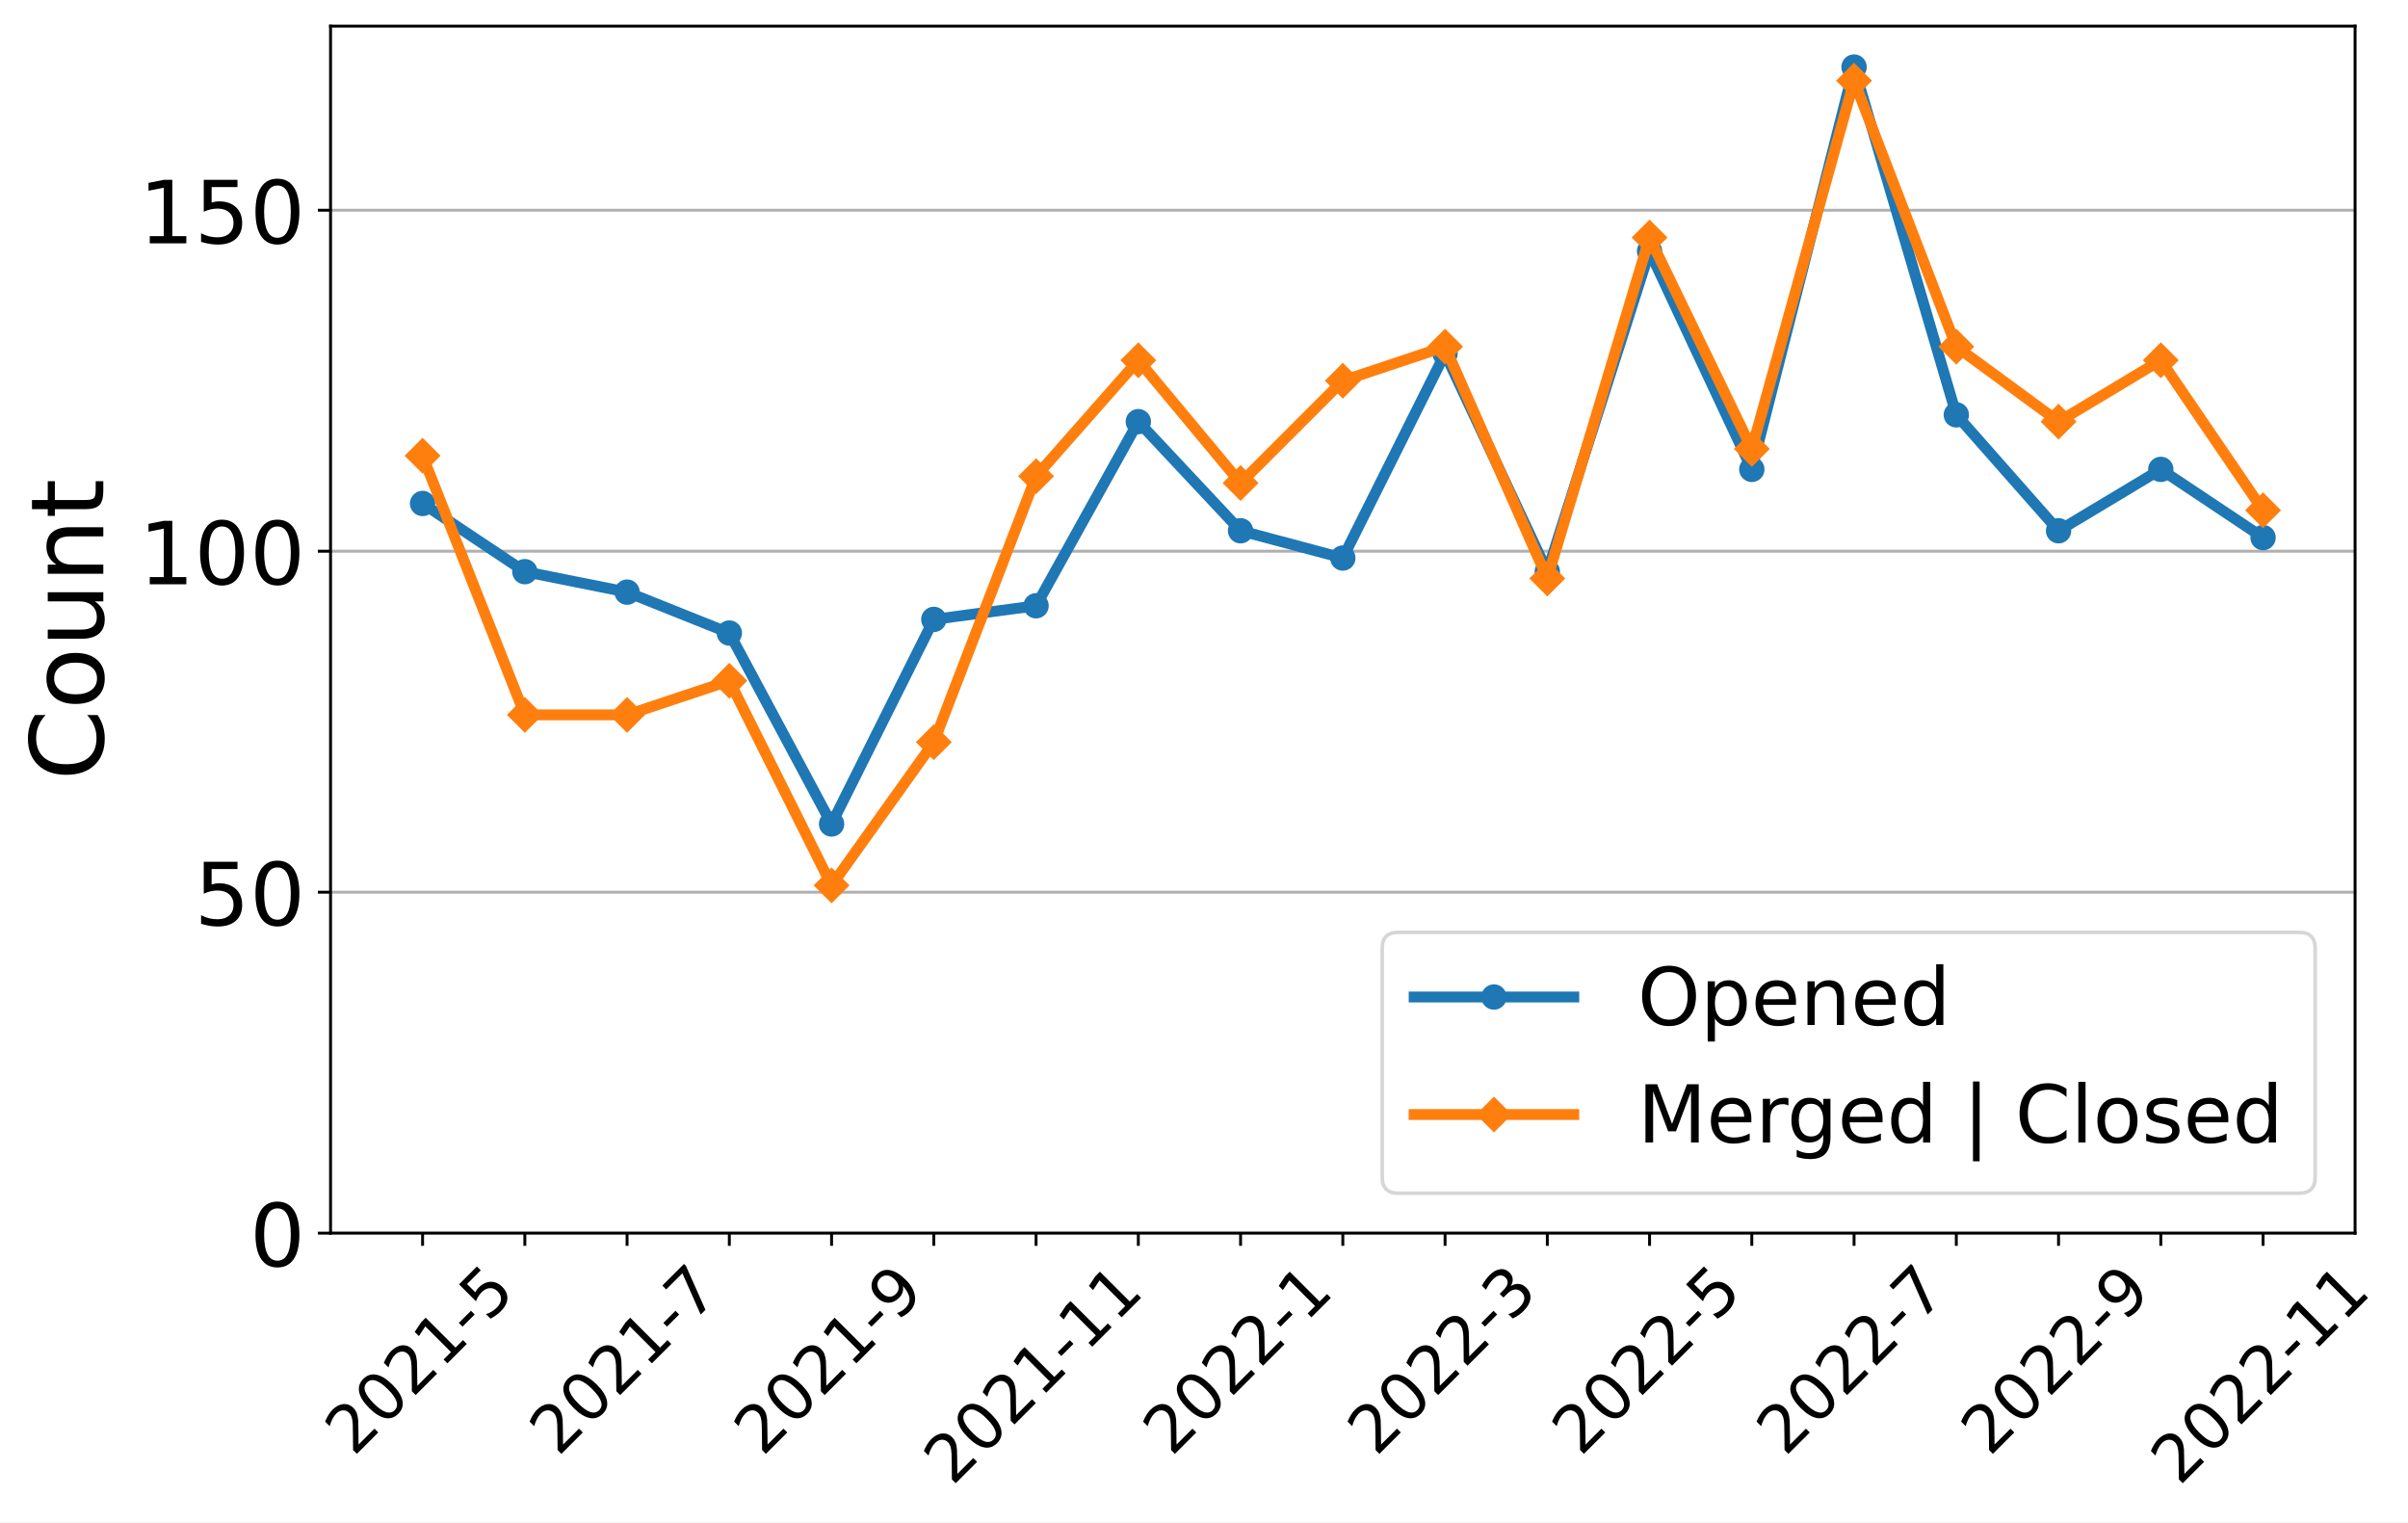
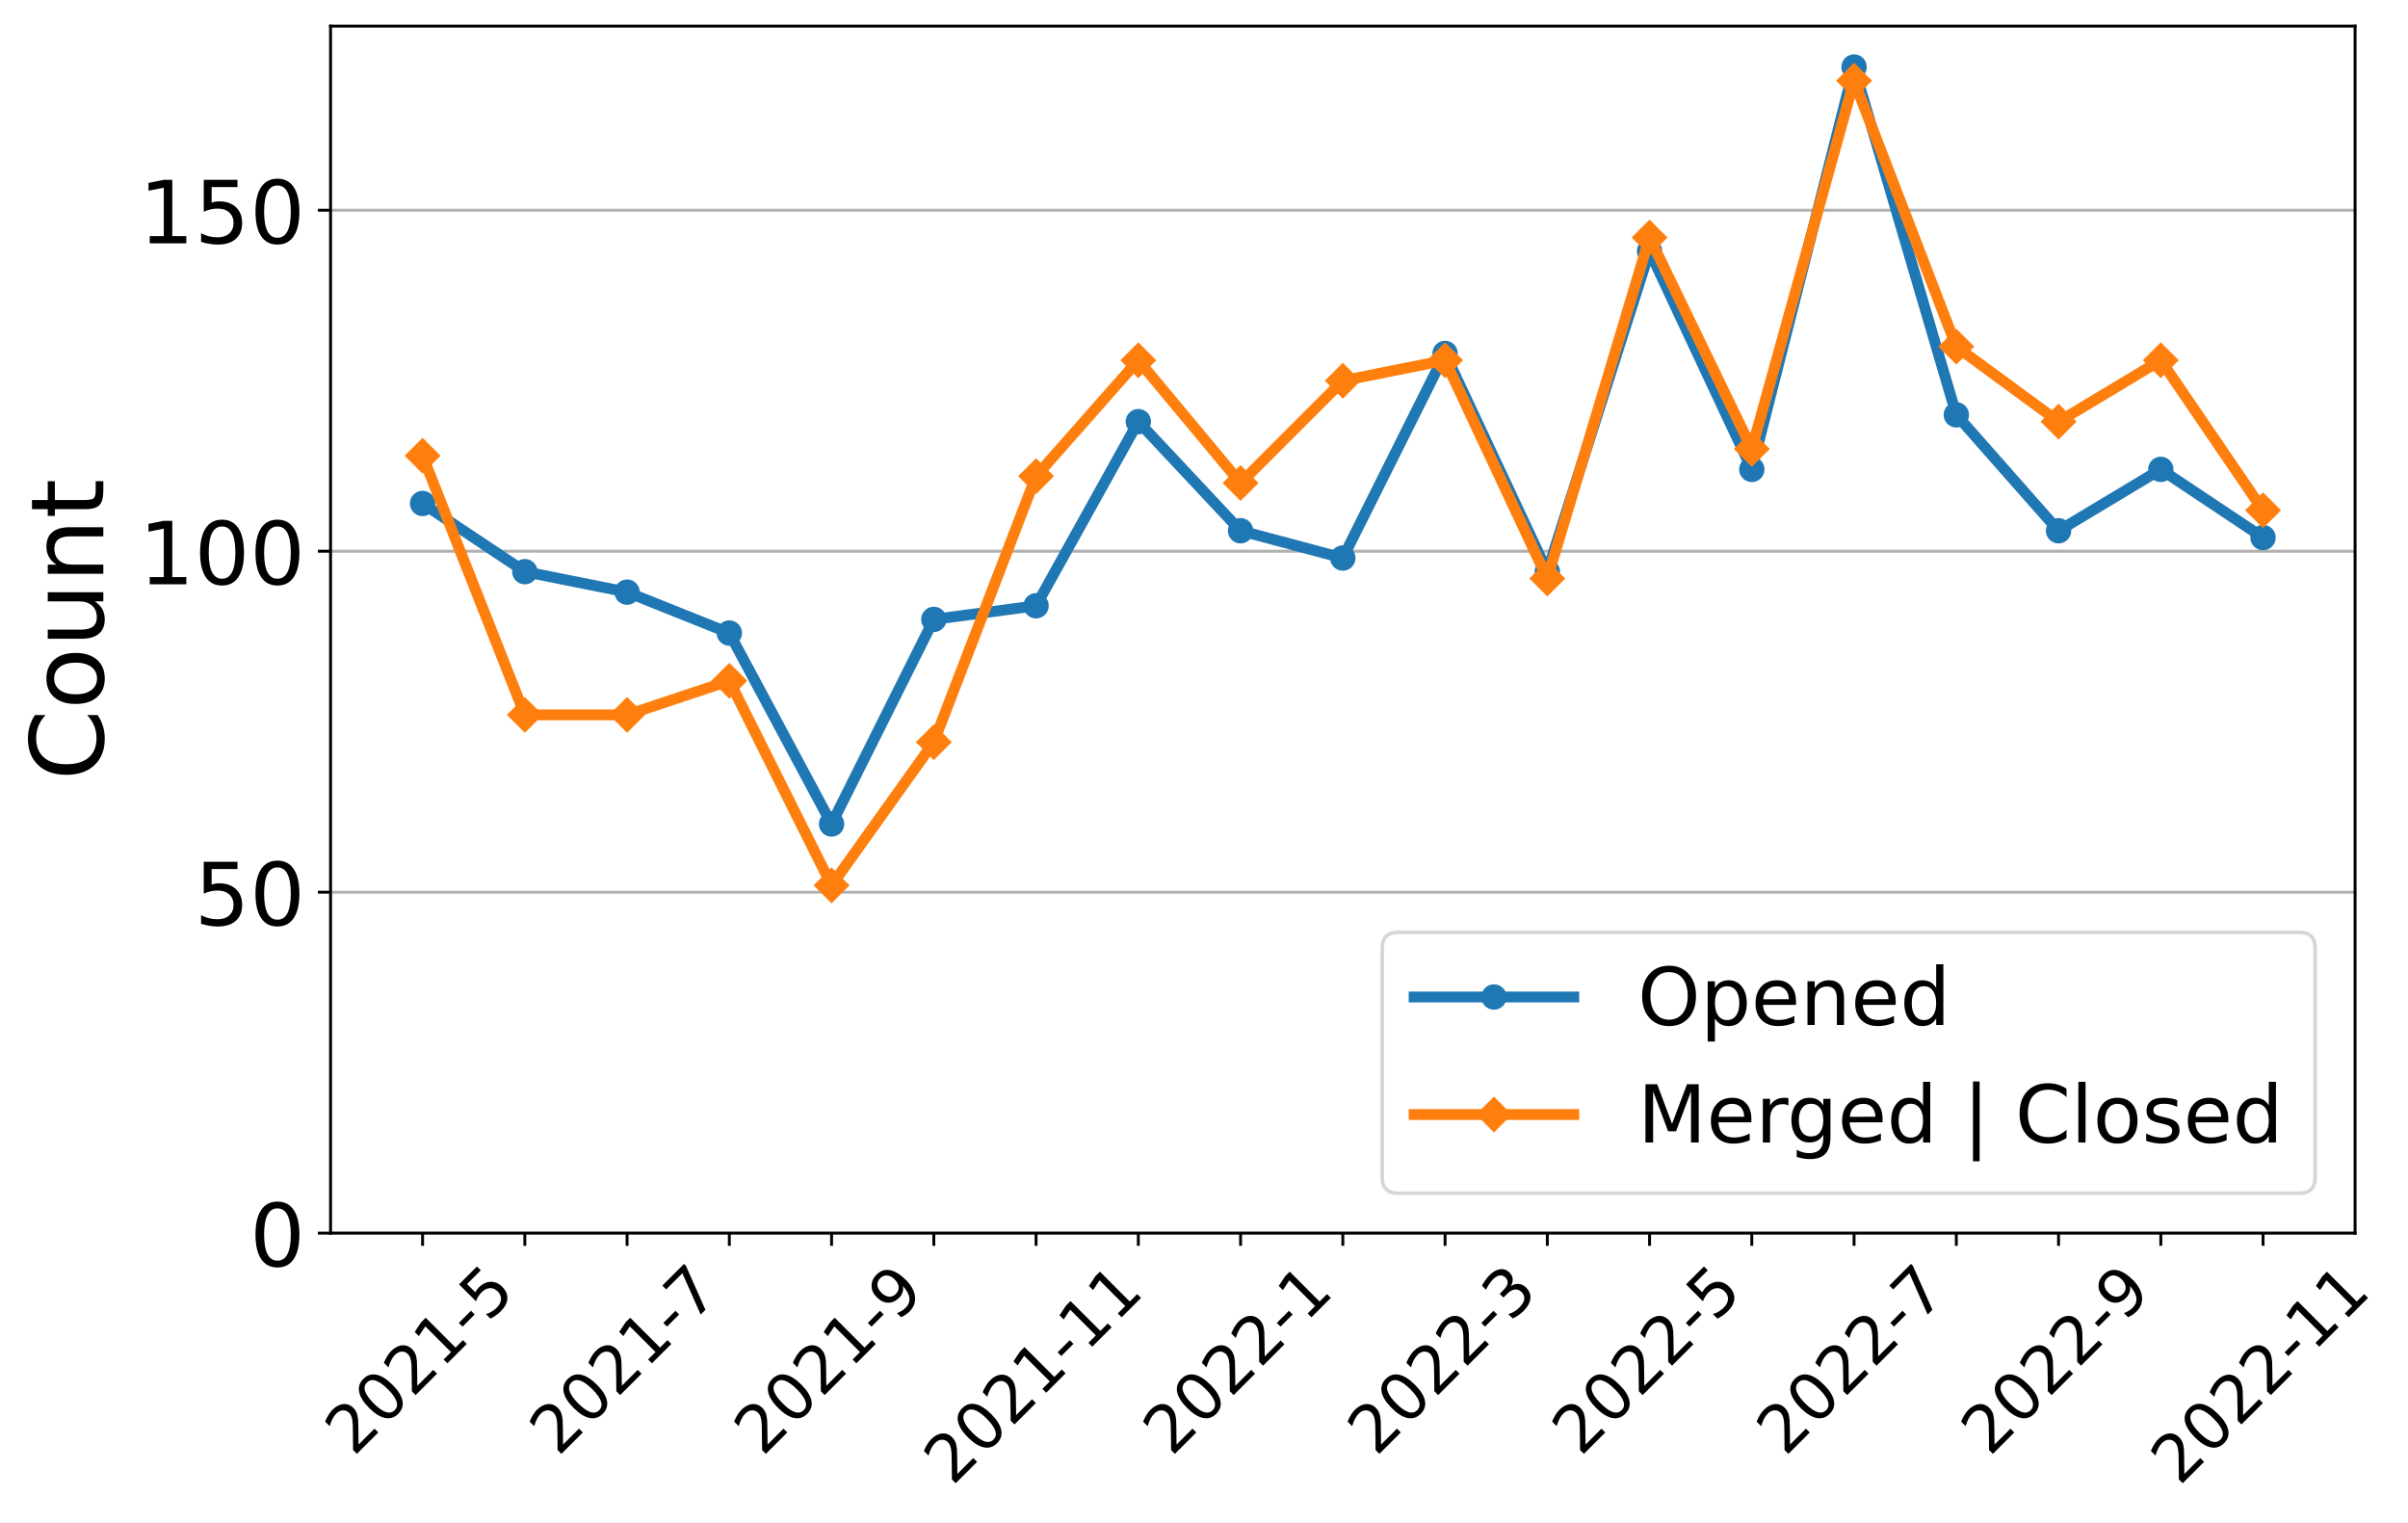
<svg xmlns="http://www.w3.org/2000/svg" xmlns:xlink="http://www.w3.org/1999/xlink" width="663.695pt" height="419.539pt" viewBox="0 0 663.695 419.539" version="1.1">
  <defs>
    <style type="text/css">*{stroke-linejoin: round; stroke-linecap: butt}</style>
  </defs>
  <g id="figure_1">
    <g id="patch_1">
      <path d="M 0 419.539  L 663.695 419.539  L 663.695 0  L 0 0  z " style="fill: #ffffff" />
    </g>
    <g id="axes_1">
      <g id="patch_2">
        <path d="M 91.109 339.84  L 649.109 339.84  L 649.109 7.2  L 91.109 7.2  z " style="fill: #ffffff" />
      </g>
      <g id="matplotlib.axis_1">
        <g id="xtick_1">
          <g id="line2d_1">
            <defs>
-               <path id="m833d6124f9" d="M 0 0  L 0 3.5  " style="stroke: #000000; stroke-width: 0.8" />
+               <path id="m94199b41d4" d="M 0 0  L 0 3.5  " style="stroke: #000000; stroke-width: 0.8" />
            </defs>
            <g>
-               <use xlink:href="#m833d6124f9" x="116.472" y="339.84" style="stroke: #000000; stroke-width: 0.8" />
+               <use xlink:href="#m94199b41d4" x="116.472" y="339.84" style="stroke: #000000; stroke-width: 0.8" />
            </g>
          </g>
          <g id="text_1">
            <g transform="translate(97.44315 401.5939)rotate(-45)scale(0.18 -0.18)">
              <defs>
                <path id="DejaVuSans-32" d="M 1228 531  L 3431 531  L 3431 0  L 469 0  L 469 531  Q 828 903 1448 1529  Q 2069 2156 2228 2338  Q 2531 2678 2651 2914  Q 2772 3150 2772 3378  Q 2772 3750 2511 3984  Q 2250 4219 1831 4219  Q 1534 4219 1204 4116  Q 875 4013 500 3803  L 500 4441  Q 881 4594 1212 4672  Q 1544 4750 1819 4750  Q 2544 4750 2975 4387  Q 3406 4025 3406 3419  Q 3406 3131 3298 2873  Q 3191 2616 2906 2266  Q 2828 2175 2409 1742  Q 1991 1309 1228 531  z " transform="scale(0.015625)" />
                <path id="DejaVuSans-30" d="M 2034 4250  Q 1547 4250 1301 3770  Q 1056 3291 1056 2328  Q 1056 1369 1301 889  Q 1547 409 2034 409  Q 2525 409 2770 889  Q 3016 1369 3016 2328  Q 3016 3291 2770 3770  Q 2525 4250 2034 4250  z M 2034 4750  Q 2819 4750 3233 4129  Q 3647 3509 3647 2328  Q 3647 1150 3233 529  Q 2819 -91 2034 -91  Q 1250 -91 836 529  Q 422 1150 422 2328  Q 422 3509 836 4129  Q 1250 4750 2034 4750  z " transform="scale(0.015625)" />
                <path id="DejaVuSans-31" d="M 794 531  L 1825 531  L 1825 4091  L 703 3866  L 703 4441  L 1819 4666  L 2450 4666  L 2450 531  L 3481 531  L 3481 0  L 794 0  L 794 531  z " transform="scale(0.015625)" />
                <path id="DejaVuSans-2d" d="M 313 2009  L 1997 2009  L 1997 1497  L 313 1497  L 313 2009  z " transform="scale(0.015625)" />
                <path id="DejaVuSans-35" d="M 691 4666  L 3169 4666  L 3169 4134  L 1269 4134  L 1269 2991  Q 1406 3038 1543 3061  Q 1681 3084 1819 3084  Q 2600 3084 3056 2656  Q 3513 2228 3513 1497  Q 3513 744 3044 326  Q 2575 -91 1722 -91  Q 1428 -91 1123 -41  Q 819 9 494 109  L 494 744  Q 775 591 1075 516  Q 1375 441 1709 441  Q 2250 441 2565 725  Q 2881 1009 2881 1497  Q 2881 1984 2565 2268  Q 2250 2553 1709 2553  Q 1456 2553 1204 2497  Q 953 2441 691 2322  L 691 4666  z " transform="scale(0.015625)" />
              </defs>
              <use xlink:href="#DejaVuSans-32" />
              <use xlink:href="#DejaVuSans-30" x="63.623" />
              <use xlink:href="#DejaVuSans-32" x="127.246" />
              <use xlink:href="#DejaVuSans-31" x="190.869" />
              <use xlink:href="#DejaVuSans-2d" x="254.492" />
              <use xlink:href="#DejaVuSans-35" x="290.576" />
            </g>
          </g>
        </g>
        <g id="xtick_2">
          <g id="line2d_2">
            <g>
-               <use xlink:href="#m833d6124f9" x="144.654" y="339.84" style="stroke: #000000; stroke-width: 0.8" />
+               <use xlink:href="#m94199b41d4" x="144.654" y="339.84" style="stroke: #000000; stroke-width: 0.8" />
            </g>
          </g>
        </g>
        <g id="xtick_3">
          <g id="line2d_3">
            <g>
-               <use xlink:href="#m833d6124f9" x="172.836" y="339.84" style="stroke: #000000; stroke-width: 0.8" />
+               <use xlink:href="#m94199b41d4" x="172.836" y="339.84" style="stroke: #000000; stroke-width: 0.8" />
            </g>
          </g>
          <g id="text_2">
            <g transform="translate(153.8068 401.5939)rotate(-45)scale(0.18 -0.18)">
              <defs>
                <path id="DejaVuSans-37" d="M 525 4666  L 3525 4666  L 3525 4397  L 1831 0  L 1172 0  L 2766 4134  L 525 4134  L 525 4666  z " transform="scale(0.015625)" />
              </defs>
              <use xlink:href="#DejaVuSans-32" />
              <use xlink:href="#DejaVuSans-30" x="63.623" />
              <use xlink:href="#DejaVuSans-32" x="127.246" />
              <use xlink:href="#DejaVuSans-31" x="190.869" />
              <use xlink:href="#DejaVuSans-2d" x="254.492" />
              <use xlink:href="#DejaVuSans-37" x="290.576" />
            </g>
          </g>
        </g>
        <g id="xtick_4">
          <g id="line2d_4">
            <g>
-               <use xlink:href="#m833d6124f9" x="201.018" y="339.84" style="stroke: #000000; stroke-width: 0.8" />
+               <use xlink:href="#m94199b41d4" x="201.018" y="339.84" style="stroke: #000000; stroke-width: 0.8" />
            </g>
          </g>
        </g>
        <g id="xtick_5">
          <g id="line2d_5">
            <g>
-               <use xlink:href="#m833d6124f9" x="229.2" y="339.84" style="stroke: #000000; stroke-width: 0.8" />
+               <use xlink:href="#m94199b41d4" x="229.2" y="339.84" style="stroke: #000000; stroke-width: 0.8" />
            </g>
          </g>
          <g id="text_3">
            <g transform="translate(210.1704 401.5939)rotate(-45)scale(0.18 -0.18)">
              <defs>
                <path id="DejaVuSans-39" d="M 703 97  L 703 672  Q 941 559 1184 500  Q 1428 441 1663 441  Q 2288 441 2617 861  Q 2947 1281 2994 2138  Q 2813 1869 2534 1725  Q 2256 1581 1919 1581  Q 1219 1581 811 2004  Q 403 2428 403 3163  Q 403 3881 828 4315  Q 1253 4750 1959 4750  Q 2769 4750 3195 4129  Q 3622 3509 3622 2328  Q 3622 1225 3098 567  Q 2575 -91 1691 -91  Q 1453 -91 1209 -44  Q 966 3 703 97  z M 1959 2075  Q 2384 2075 2632 2365  Q 2881 2656 2881 3163  Q 2881 3666 2632 3958  Q 2384 4250 1959 4250  Q 1534 4250 1286 3958  Q 1038 3666 1038 3163  Q 1038 2656 1286 2365  Q 1534 2075 1959 2075  z " transform="scale(0.015625)" />
              </defs>
              <use xlink:href="#DejaVuSans-32" />
              <use xlink:href="#DejaVuSans-30" x="63.623" />
              <use xlink:href="#DejaVuSans-32" x="127.246" />
              <use xlink:href="#DejaVuSans-31" x="190.869" />
              <use xlink:href="#DejaVuSans-2d" x="254.492" />
              <use xlink:href="#DejaVuSans-39" x="290.576" />
            </g>
          </g>
        </g>
        <g id="xtick_6">
          <g id="line2d_6">
            <g>
-               <use xlink:href="#m833d6124f9" x="257.381" y="339.84" style="stroke: #000000; stroke-width: 0.8" />
+               <use xlink:href="#m94199b41d4" x="257.381" y="339.84" style="stroke: #000000; stroke-width: 0.8" />
            </g>
          </g>
        </g>
        <g id="xtick_7">
          <g id="line2d_7">
            <g>
-               <use xlink:href="#m833d6124f9" x="285.563" y="339.84" style="stroke: #000000; stroke-width: 0.8" />
+               <use xlink:href="#m94199b41d4" x="285.563" y="339.84" style="stroke: #000000; stroke-width: 0.8" />
            </g>
          </g>
          <g id="text_4">
            <g transform="translate(262.485 409.6921)rotate(-45)scale(0.18 -0.18)">
              <use xlink:href="#DejaVuSans-32" />
              <use xlink:href="#DejaVuSans-30" x="63.623" />
              <use xlink:href="#DejaVuSans-32" x="127.246" />
              <use xlink:href="#DejaVuSans-31" x="190.869" />
              <use xlink:href="#DejaVuSans-2d" x="254.492" />
              <use xlink:href="#DejaVuSans-31" x="290.576" />
              <use xlink:href="#DejaVuSans-31" x="354.199" />
            </g>
          </g>
        </g>
        <g id="xtick_8">
          <g id="line2d_8">
            <g>
-               <use xlink:href="#m833d6124f9" x="313.745" y="339.84" style="stroke: #000000; stroke-width: 0.8" />
+               <use xlink:href="#m94199b41d4" x="313.745" y="339.84" style="stroke: #000000; stroke-width: 0.8" />
            </g>
          </g>
        </g>
        <g id="xtick_9">
          <g id="line2d_9">
            <g>
-               <use xlink:href="#m833d6124f9" x="341.927" y="339.84" style="stroke: #000000; stroke-width: 0.8" />
+               <use xlink:href="#m94199b41d4" x="341.927" y="339.84" style="stroke: #000000; stroke-width: 0.8" />
            </g>
          </g>
          <g id="text_5">
            <g transform="translate(322.8977 401.5939)rotate(-45)scale(0.18 -0.18)">
              <use xlink:href="#DejaVuSans-32" />
              <use xlink:href="#DejaVuSans-30" x="63.623" />
              <use xlink:href="#DejaVuSans-32" x="127.246" />
              <use xlink:href="#DejaVuSans-32" x="190.869" />
              <use xlink:href="#DejaVuSans-2d" x="254.492" />
              <use xlink:href="#DejaVuSans-31" x="290.576" />
            </g>
          </g>
        </g>
        <g id="xtick_10">
          <g id="line2d_10">
            <g>
-               <use xlink:href="#m833d6124f9" x="370.109" y="339.84" style="stroke: #000000; stroke-width: 0.8" />
+               <use xlink:href="#m94199b41d4" x="370.109" y="339.84" style="stroke: #000000; stroke-width: 0.8" />
            </g>
          </g>
        </g>
        <g id="xtick_11">
          <g id="line2d_11">
            <g>
-               <use xlink:href="#m833d6124f9" x="398.291" y="339.84" style="stroke: #000000; stroke-width: 0.8" />
+               <use xlink:href="#m94199b41d4" x="398.291" y="339.84" style="stroke: #000000; stroke-width: 0.8" />
            </g>
          </g>
          <g id="text_6">
            <g transform="translate(379.2613 401.5939)rotate(-45)scale(0.18 -0.18)">
              <defs>
                <path id="DejaVuSans-33" d="M 2597 2516  Q 3050 2419 3304 2112  Q 3559 1806 3559 1356  Q 3559 666 3084 287  Q 2609 -91 1734 -91  Q 1441 -91 1130 -33  Q 819 25 488 141  L 488 750  Q 750 597 1062 519  Q 1375 441 1716 441  Q 2309 441 2620 675  Q 2931 909 2931 1356  Q 2931 1769 2642 2001  Q 2353 2234 1838 2234  L 1294 2234  L 1294 2753  L 1863 2753  Q 2328 2753 2575 2939  Q 2822 3125 2822 3475  Q 2822 3834 2567 4026  Q 2313 4219 1838 4219  Q 1578 4219 1281 4162  Q 984 4106 628 3988  L 628 4550  Q 988 4650 1302 4700  Q 1616 4750 1894 4750  Q 2613 4750 3031 4423  Q 3450 4097 3450 3541  Q 3450 3153 3228 2886  Q 3006 2619 2597 2516  z " transform="scale(0.015625)" />
              </defs>
              <use xlink:href="#DejaVuSans-32" />
              <use xlink:href="#DejaVuSans-30" x="63.623" />
              <use xlink:href="#DejaVuSans-32" x="127.246" />
              <use xlink:href="#DejaVuSans-32" x="190.869" />
              <use xlink:href="#DejaVuSans-2d" x="254.492" />
              <use xlink:href="#DejaVuSans-33" x="290.576" />
            </g>
          </g>
        </g>
        <g id="xtick_12">
          <g id="line2d_12">
            <g>
-               <use xlink:href="#m833d6124f9" x="426.472" y="339.84" style="stroke: #000000; stroke-width: 0.8" />
+               <use xlink:href="#m94199b41d4" x="426.472" y="339.84" style="stroke: #000000; stroke-width: 0.8" />
            </g>
          </g>
        </g>
        <g id="xtick_13">
          <g id="line2d_13">
            <g>
-               <use xlink:href="#m833d6124f9" x="454.654" y="339.84" style="stroke: #000000; stroke-width: 0.8" />
+               <use xlink:href="#m94199b41d4" x="454.654" y="339.84" style="stroke: #000000; stroke-width: 0.8" />
            </g>
          </g>
          <g id="text_7">
            <g transform="translate(435.625 401.5939)rotate(-45)scale(0.18 -0.18)">
              <use xlink:href="#DejaVuSans-32" />
              <use xlink:href="#DejaVuSans-30" x="63.623" />
              <use xlink:href="#DejaVuSans-32" x="127.246" />
              <use xlink:href="#DejaVuSans-32" x="190.869" />
              <use xlink:href="#DejaVuSans-2d" x="254.492" />
              <use xlink:href="#DejaVuSans-35" x="290.576" />
            </g>
          </g>
        </g>
        <g id="xtick_14">
          <g id="line2d_14">
            <g>
-               <use xlink:href="#m833d6124f9" x="482.836" y="339.84" style="stroke: #000000; stroke-width: 0.8" />
+               <use xlink:href="#m94199b41d4" x="482.836" y="339.84" style="stroke: #000000; stroke-width: 0.8" />
            </g>
          </g>
        </g>
        <g id="xtick_15">
          <g id="line2d_15">
            <g>
-               <use xlink:href="#m833d6124f9" x="511.018" y="339.84" style="stroke: #000000; stroke-width: 0.8" />
+               <use xlink:href="#m94199b41d4" x="511.018" y="339.84" style="stroke: #000000; stroke-width: 0.8" />
            </g>
          </g>
          <g id="text_8">
            <g transform="translate(491.9886 401.5939)rotate(-45)scale(0.18 -0.18)">
              <use xlink:href="#DejaVuSans-32" />
              <use xlink:href="#DejaVuSans-30" x="63.623" />
              <use xlink:href="#DejaVuSans-32" x="127.246" />
              <use xlink:href="#DejaVuSans-32" x="190.869" />
              <use xlink:href="#DejaVuSans-2d" x="254.492" />
              <use xlink:href="#DejaVuSans-37" x="290.576" />
            </g>
          </g>
        </g>
        <g id="xtick_16">
          <g id="line2d_16">
            <g>
-               <use xlink:href="#m833d6124f9" x="539.2" y="339.84" style="stroke: #000000; stroke-width: 0.8" />
+               <use xlink:href="#m94199b41d4" x="539.2" y="339.84" style="stroke: #000000; stroke-width: 0.8" />
            </g>
          </g>
        </g>
        <g id="xtick_17">
          <g id="line2d_17">
            <g>
-               <use xlink:href="#m833d6124f9" x="567.381" y="339.84" style="stroke: #000000; stroke-width: 0.8" />
+               <use xlink:href="#m94199b41d4" x="567.381" y="339.84" style="stroke: #000000; stroke-width: 0.8" />
            </g>
          </g>
          <g id="text_9">
            <g transform="translate(548.3522 401.5939)rotate(-45)scale(0.18 -0.18)">
              <use xlink:href="#DejaVuSans-32" />
              <use xlink:href="#DejaVuSans-30" x="63.623" />
              <use xlink:href="#DejaVuSans-32" x="127.246" />
              <use xlink:href="#DejaVuSans-32" x="190.869" />
              <use xlink:href="#DejaVuSans-2d" x="254.492" />
              <use xlink:href="#DejaVuSans-39" x="290.576" />
            </g>
          </g>
        </g>
        <g id="xtick_18">
          <g id="line2d_18">
            <g>
-               <use xlink:href="#m833d6124f9" x="595.563" y="339.84" style="stroke: #000000; stroke-width: 0.8" />
+               <use xlink:href="#m94199b41d4" x="595.563" y="339.84" style="stroke: #000000; stroke-width: 0.8" />
            </g>
          </g>
        </g>
        <g id="xtick_19">
          <g id="line2d_19">
            <g>
-               <use xlink:href="#m833d6124f9" x="623.745" y="339.84" style="stroke: #000000; stroke-width: 0.8" />
+               <use xlink:href="#m94199b41d4" x="623.745" y="339.84" style="stroke: #000000; stroke-width: 0.8" />
            </g>
          </g>
          <g id="text_10">
            <g transform="translate(600.6668 409.6921)rotate(-45)scale(0.18 -0.18)">
              <use xlink:href="#DejaVuSans-32" />
              <use xlink:href="#DejaVuSans-30" x="63.623" />
              <use xlink:href="#DejaVuSans-32" x="127.246" />
              <use xlink:href="#DejaVuSans-32" x="190.869" />
              <use xlink:href="#DejaVuSans-2d" x="254.492" />
              <use xlink:href="#DejaVuSans-31" x="290.576" />
              <use xlink:href="#DejaVuSans-31" x="354.199" />
            </g>
          </g>
        </g>
      </g>
      <g id="matplotlib.axis_2">
        <g id="ytick_1">
          <g id="line2d_20">
-             <path d="M 91.109 339.84  L 649.109 339.84  " clip-path="url(#p516bd98d37)" style="fill: none; stroke: #b0b0b0; stroke-width: 0.8; stroke-linecap: square" />
+             <path d="M 91.109 339.84  L 649.109 339.84  " clip-path="url(#p99f03dbba3)" style="fill: none; stroke: #b0b0b0; stroke-width: 0.8; stroke-linecap: square" />
          </g>
          <g id="line2d_21">
            <defs>
-               <path id="m79be9b2ec8" d="M 0 0  L -3.5 0  " style="stroke: #000000; stroke-width: 0.8" />
+               <path id="mb5e34edce4" d="M 0 0  L -3.5 0  " style="stroke: #000000; stroke-width: 0.8" />
            </defs>
            <g>
-               <use xlink:href="#m79be9b2ec8" x="91.109" y="339.84" style="stroke: #000000; stroke-width: 0.8" />
+               <use xlink:href="#mb5e34edce4" x="91.109" y="339.84" style="stroke: #000000; stroke-width: 0.8" />
            </g>
          </g>
          <g id="text_11">
            <g transform="translate(68.83875 348.9581)scale(0.24 -0.24)">
              <use xlink:href="#DejaVuSans-30" />
            </g>
          </g>
        </g>
        <g id="ytick_2">
          <g id="line2d_22">
-             <path d="M 91.109 245.874  L 649.109 245.874  " clip-path="url(#p516bd98d37)" style="fill: none; stroke: #b0b0b0; stroke-width: 0.8; stroke-linecap: square" />
+             <path d="M 91.109 245.874  L 649.109 245.874  " clip-path="url(#p99f03dbba3)" style="fill: none; stroke: #b0b0b0; stroke-width: 0.8; stroke-linecap: square" />
          </g>
          <g id="line2d_23">
            <g>
-               <use xlink:href="#m79be9b2ec8" x="91.109" y="245.874" style="stroke: #000000; stroke-width: 0.8" />
+               <use xlink:href="#mb5e34edce4" x="91.109" y="245.874" style="stroke: #000000; stroke-width: 0.8" />
            </g>
          </g>
          <g id="text_12">
            <g transform="translate(53.56875 254.992)scale(0.24 -0.24)">
              <use xlink:href="#DejaVuSans-35" />
              <use xlink:href="#DejaVuSans-30" x="63.623" />
            </g>
          </g>
        </g>
        <g id="ytick_3">
          <g id="line2d_24">
-             <path d="M 91.109 151.908  L 649.109 151.908  " clip-path="url(#p516bd98d37)" style="fill: none; stroke: #b0b0b0; stroke-width: 0.8; stroke-linecap: square" />
+             <path d="M 91.109 151.908  L 649.109 151.908  " clip-path="url(#p99f03dbba3)" style="fill: none; stroke: #b0b0b0; stroke-width: 0.8; stroke-linecap: square" />
          </g>
          <g id="line2d_25">
            <g>
-               <use xlink:href="#m79be9b2ec8" x="91.109" y="151.908" style="stroke: #000000; stroke-width: 0.8" />
+               <use xlink:href="#mb5e34edce4" x="91.109" y="151.908" style="stroke: #000000; stroke-width: 0.8" />
            </g>
          </g>
          <g id="text_13">
            <g transform="translate(38.29875 161.0259)scale(0.24 -0.24)">
              <use xlink:href="#DejaVuSans-31" />
              <use xlink:href="#DejaVuSans-30" x="63.623" />
              <use xlink:href="#DejaVuSans-30" x="127.246" />
            </g>
          </g>
        </g>
        <g id="ytick_4">
          <g id="line2d_26">
-             <path d="M 91.109 57.942  L 649.109 57.942  " clip-path="url(#p516bd98d37)" style="fill: none; stroke: #b0b0b0; stroke-width: 0.8; stroke-linecap: square" />
+             <path d="M 91.109 57.942  L 649.109 57.942  " clip-path="url(#p99f03dbba3)" style="fill: none; stroke: #b0b0b0; stroke-width: 0.8; stroke-linecap: square" />
          </g>
          <g id="line2d_27">
            <g>
-               <use xlink:href="#m79be9b2ec8" x="91.109" y="57.942" style="stroke: #000000; stroke-width: 0.8" />
+               <use xlink:href="#mb5e34edce4" x="91.109" y="57.942" style="stroke: #000000; stroke-width: 0.8" />
            </g>
          </g>
          <g id="text_14">
            <g transform="translate(38.29875 67.05982)scale(0.24 -0.24)">
              <use xlink:href="#DejaVuSans-31" />
              <use xlink:href="#DejaVuSans-35" x="63.623" />
              <use xlink:href="#DejaVuSans-30" x="127.246" />
            </g>
          </g>
        </g>
        <g id="text_15">
          <g transform="translate(28.47563 215.0956)rotate(-90)scale(0.28 -0.28)">
            <defs>
              <path id="DejaVuSans-43" d="M 4122 4306  L 4122 3641  Q 3803 3938 3442 4084  Q 3081 4231 2675 4231  Q 1875 4231 1450 3742  Q 1025 3253 1025 2328  Q 1025 1406 1450 917  Q 1875 428 2675 428  Q 3081 428 3442 575  Q 3803 722 4122 1019  L 4122 359  Q 3791 134 3420 21  Q 3050 -91 2638 -91  Q 1578 -91 968 557  Q 359 1206 359 2328  Q 359 3453 968 4101  Q 1578 4750 2638 4750  Q 3056 4750 3426 4639  Q 3797 4528 4122 4306  z " transform="scale(0.015625)" />
              <path id="DejaVuSans-6f" d="M 1959 3097  Q 1497 3097 1228 2736  Q 959 2375 959 1747  Q 959 1119 1226 758  Q 1494 397 1959 397  Q 2419 397 2687 759  Q 2956 1122 2956 1747  Q 2956 2369 2687 2733  Q 2419 3097 1959 3097  z M 1959 3584  Q 2709 3584 3137 3096  Q 3566 2609 3566 1747  Q 3566 888 3137 398  Q 2709 -91 1959 -91  Q 1206 -91 779 398  Q 353 888 353 1747  Q 353 2609 779 3096  Q 1206 3584 1959 3584  z " transform="scale(0.015625)" />
              <path id="DejaVuSans-75" d="M 544 1381  L 544 3500  L 1119 3500  L 1119 1403  Q 1119 906 1312 657  Q 1506 409 1894 409  Q 2359 409 2629 706  Q 2900 1003 2900 1516  L 2900 3500  L 3475 3500  L 3475 0  L 2900 0  L 2900 538  Q 2691 219 2414 64  Q 2138 -91 1772 -91  Q 1169 -91 856 284  Q 544 659 544 1381  z M 1991 3584  L 1991 3584  z " transform="scale(0.015625)" />
              <path id="DejaVuSans-6e" d="M 3513 2113  L 3513 0  L 2938 0  L 2938 2094  Q 2938 2591 2744 2837  Q 2550 3084 2163 3084  Q 1697 3084 1428 2787  Q 1159 2491 1159 1978  L 1159 0  L 581 0  L 581 3500  L 1159 3500  L 1159 2956  Q 1366 3272 1645 3428  Q 1925 3584 2291 3584  Q 2894 3584 3203 3211  Q 3513 2838 3513 2113  z " transform="scale(0.015625)" />
              <path id="DejaVuSans-74" d="M 1172 4494  L 1172 3500  L 2356 3500  L 2356 3053  L 1172 3053  L 1172 1153  Q 1172 725 1289 603  Q 1406 481 1766 481  L 2356 481  L 2356 0  L 1766 0  Q 1100 0 847 248  Q 594 497 594 1153  L 594 3053  L 172 3053  L 172 3500  L 594 3500  L 594 4494  L 1172 4494  z " transform="scale(0.015625)" />
            </defs>
            <use xlink:href="#DejaVuSans-43" />
            <use xlink:href="#DejaVuSans-6f" x="69.824" />
            <use xlink:href="#DejaVuSans-75" x="131.006" />
            <use xlink:href="#DejaVuSans-6e" x="194.385" />
            <use xlink:href="#DejaVuSans-74" x="257.764" />
          </g>
        </g>
      </g>
      <g id="line2d_28">
-         <path d="M 116.472 138.753  L 144.654 157.546  L 172.836 163.184  L 201.018 174.46  L 229.2 227.081  L 257.381 170.701  L 285.563 166.942  L 313.745 116.201  L 341.927 146.27  L 370.109 153.787  L 398.291 97.407  L 426.472 157.546  L 454.654 69.218  L 482.836 129.356  L 511.018 18.476  L 539.2 114.321  L 567.381 146.27  L 595.563 129.356  L 623.745 148.149  " clip-path="url(#p516bd98d37)" style="fill: none; stroke: #1f77b4; stroke-width: 3; stroke-linecap: square" />
+         <path d="M 116.472 138.753  L 144.654 157.546  L 172.836 163.184  L 201.018 174.46  L 229.2 227.081  L 257.381 170.701  L 285.563 166.942  L 313.745 116.201  L 341.927 146.27  L 370.109 153.787  L 398.291 97.407  L 426.472 157.546  L 454.654 69.218  L 482.836 129.356  L 511.018 18.476  L 539.2 114.321  L 567.381 146.27  L 595.563 129.356  L 623.745 148.149  " clip-path="url(#p99f03dbba3)" style="fill: none; stroke: #1f77b4; stroke-width: 3; stroke-linecap: square" />
        <defs>
-           <path id="m2c617e37a8" d="M 0 3  C 0.796 3 1.559 2.684 2.121 2.121  C 2.684 1.559 3 0.796 3 0  C 3 -0.796 2.684 -1.559 2.121 -2.121  C 1.559 -2.684 0.796 -3 0 -3  C -0.796 -3 -1.559 -2.684 -2.121 -2.121  C -2.684 -1.559 -3 -0.796 -3 0  C -3 0.796 -2.684 1.559 -2.121 2.121  C -1.559 2.684 -0.796 3 0 3  z " style="stroke: #1f77b4" />
+           <path id="m22e48e00c9" d="M 0 3  C 0.796 3 1.559 2.684 2.121 2.121  C 2.684 1.559 3 0.796 3 0  C 3 -0.796 2.684 -1.559 2.121 -2.121  C 1.559 -2.684 0.796 -3 0 -3  C -0.796 -3 -1.559 -2.684 -2.121 -2.121  C -2.684 -1.559 -3 -0.796 -3 0  C -3 0.796 -2.684 1.559 -2.121 2.121  C -1.559 2.684 -0.796 3 0 3  z " style="stroke: #1f77b4" />
        </defs>
-         <g clip-path="url(#p516bd98d37)">
-           <use xlink:href="#m2c617e37a8" x="116.472" y="138.753" style="fill: #1f77b4; stroke: #1f77b4" />
-           <use xlink:href="#m2c617e37a8" x="144.654" y="157.546" style="fill: #1f77b4; stroke: #1f77b4" />
-           <use xlink:href="#m2c617e37a8" x="172.836" y="163.184" style="fill: #1f77b4; stroke: #1f77b4" />
-           <use xlink:href="#m2c617e37a8" x="201.018" y="174.46" style="fill: #1f77b4; stroke: #1f77b4" />
-           <use xlink:href="#m2c617e37a8" x="229.2" y="227.081" style="fill: #1f77b4; stroke: #1f77b4" />
-           <use xlink:href="#m2c617e37a8" x="257.381" y="170.701" style="fill: #1f77b4; stroke: #1f77b4" />
-           <use xlink:href="#m2c617e37a8" x="285.563" y="166.942" style="fill: #1f77b4; stroke: #1f77b4" />
-           <use xlink:href="#m2c617e37a8" x="313.745" y="116.201" style="fill: #1f77b4; stroke: #1f77b4" />
-           <use xlink:href="#m2c617e37a8" x="341.927" y="146.27" style="fill: #1f77b4; stroke: #1f77b4" />
-           <use xlink:href="#m2c617e37a8" x="370.109" y="153.787" style="fill: #1f77b4; stroke: #1f77b4" />
-           <use xlink:href="#m2c617e37a8" x="398.291" y="97.407" style="fill: #1f77b4; stroke: #1f77b4" />
-           <use xlink:href="#m2c617e37a8" x="426.472" y="157.546" style="fill: #1f77b4; stroke: #1f77b4" />
-           <use xlink:href="#m2c617e37a8" x="454.654" y="69.218" style="fill: #1f77b4; stroke: #1f77b4" />
-           <use xlink:href="#m2c617e37a8" x="482.836" y="129.356" style="fill: #1f77b4; stroke: #1f77b4" />
-           <use xlink:href="#m2c617e37a8" x="511.018" y="18.476" style="fill: #1f77b4; stroke: #1f77b4" />
-           <use xlink:href="#m2c617e37a8" x="539.2" y="114.321" style="fill: #1f77b4; stroke: #1f77b4" />
-           <use xlink:href="#m2c617e37a8" x="567.381" y="146.27" style="fill: #1f77b4; stroke: #1f77b4" />
-           <use xlink:href="#m2c617e37a8" x="595.563" y="129.356" style="fill: #1f77b4; stroke: #1f77b4" />
-           <use xlink:href="#m2c617e37a8" x="623.745" y="148.149" style="fill: #1f77b4; stroke: #1f77b4" />
+         <g clip-path="url(#p99f03dbba3)">
+           <use xlink:href="#m22e48e00c9" x="116.472" y="138.753" style="fill: #1f77b4; stroke: #1f77b4" />
+           <use xlink:href="#m22e48e00c9" x="144.654" y="157.546" style="fill: #1f77b4; stroke: #1f77b4" />
+           <use xlink:href="#m22e48e00c9" x="172.836" y="163.184" style="fill: #1f77b4; stroke: #1f77b4" />
+           <use xlink:href="#m22e48e00c9" x="201.018" y="174.46" style="fill: #1f77b4; stroke: #1f77b4" />
+           <use xlink:href="#m22e48e00c9" x="229.2" y="227.081" style="fill: #1f77b4; stroke: #1f77b4" />
+           <use xlink:href="#m22e48e00c9" x="257.381" y="170.701" style="fill: #1f77b4; stroke: #1f77b4" />
+           <use xlink:href="#m22e48e00c9" x="285.563" y="166.942" style="fill: #1f77b4; stroke: #1f77b4" />
+           <use xlink:href="#m22e48e00c9" x="313.745" y="116.201" style="fill: #1f77b4; stroke: #1f77b4" />
+           <use xlink:href="#m22e48e00c9" x="341.927" y="146.27" style="fill: #1f77b4; stroke: #1f77b4" />
+           <use xlink:href="#m22e48e00c9" x="370.109" y="153.787" style="fill: #1f77b4; stroke: #1f77b4" />
+           <use xlink:href="#m22e48e00c9" x="398.291" y="97.407" style="fill: #1f77b4; stroke: #1f77b4" />
+           <use xlink:href="#m22e48e00c9" x="426.472" y="157.546" style="fill: #1f77b4; stroke: #1f77b4" />
+           <use xlink:href="#m22e48e00c9" x="454.654" y="69.218" style="fill: #1f77b4; stroke: #1f77b4" />
+           <use xlink:href="#m22e48e00c9" x="482.836" y="129.356" style="fill: #1f77b4; stroke: #1f77b4" />
+           <use xlink:href="#m22e48e00c9" x="511.018" y="18.476" style="fill: #1f77b4; stroke: #1f77b4" />
+           <use xlink:href="#m22e48e00c9" x="539.2" y="114.321" style="fill: #1f77b4; stroke: #1f77b4" />
+           <use xlink:href="#m22e48e00c9" x="567.381" y="146.27" style="fill: #1f77b4; stroke: #1f77b4" />
+           <use xlink:href="#m22e48e00c9" x="595.563" y="129.356" style="fill: #1f77b4; stroke: #1f77b4" />
+           <use xlink:href="#m22e48e00c9" x="623.745" y="148.149" style="fill: #1f77b4; stroke: #1f77b4" />
        </g>
      </g>
      <g id="line2d_29">
-         <path d="M 116.472 125.597  L 144.654 197.012  L 172.836 197.012  L 201.018 187.615  L 229.2 243.995  L 257.381 204.529  L 285.563 131.235  L 313.745 99.287  L 341.927 133.115  L 370.109 104.925  L 398.291 95.528  L 426.472 159.425  L 454.654 65.459  L 482.836 123.718  L 511.018 22.235  L 539.2 95.528  L 567.381 116.201  L 595.563 99.287  L 623.745 140.632  " clip-path="url(#p516bd98d37)" style="fill: none; stroke: #ff7f0e; stroke-width: 3; stroke-linecap: square" />
+         <path d="M 116.472 125.597  L 144.654 197.012  L 172.836 197.012  L 201.018 187.615  L 229.2 243.995  L 257.381 204.529  L 285.563 131.235  L 313.745 99.287  L 341.927 133.115  L 370.109 104.925  L 398.291 99.287  L 426.472 159.425  L 454.654 65.459  L 482.836 123.718  L 511.018 22.235  L 539.2 95.528  L 567.381 116.201  L 595.563 99.287  L 623.745 140.632  " clip-path="url(#p99f03dbba3)" style="fill: none; stroke: #ff7f0e; stroke-width: 3; stroke-linecap: square" />
        <defs>
-           <path id="m7fe7075f79" d="M -0 4.243  L 4.243 0  L 0 -4.243  L -4.243 -0  z " style="stroke: #ff7f0e; stroke-linejoin: miter" />
+           <path id="mf5203ea6e4" d="M -0 4.243  L 4.243 0  L 0 -4.243  L -4.243 -0  z " style="stroke: #ff7f0e; stroke-linejoin: miter" />
        </defs>
-         <g clip-path="url(#p516bd98d37)">
-           <use xlink:href="#m7fe7075f79" x="116.472" y="125.597" style="fill: #ff7f0e; stroke: #ff7f0e; stroke-linejoin: miter" />
-           <use xlink:href="#m7fe7075f79" x="144.654" y="197.012" style="fill: #ff7f0e; stroke: #ff7f0e; stroke-linejoin: miter" />
-           <use xlink:href="#m7fe7075f79" x="172.836" y="197.012" style="fill: #ff7f0e; stroke: #ff7f0e; stroke-linejoin: miter" />
-           <use xlink:href="#m7fe7075f79" x="201.018" y="187.615" style="fill: #ff7f0e; stroke: #ff7f0e; stroke-linejoin: miter" />
-           <use xlink:href="#m7fe7075f79" x="229.2" y="243.995" style="fill: #ff7f0e; stroke: #ff7f0e; stroke-linejoin: miter" />
-           <use xlink:href="#m7fe7075f79" x="257.381" y="204.529" style="fill: #ff7f0e; stroke: #ff7f0e; stroke-linejoin: miter" />
-           <use xlink:href="#m7fe7075f79" x="285.563" y="131.235" style="fill: #ff7f0e; stroke: #ff7f0e; stroke-linejoin: miter" />
-           <use xlink:href="#m7fe7075f79" x="313.745" y="99.287" style="fill: #ff7f0e; stroke: #ff7f0e; stroke-linejoin: miter" />
-           <use xlink:href="#m7fe7075f79" x="341.927" y="133.115" style="fill: #ff7f0e; stroke: #ff7f0e; stroke-linejoin: miter" />
-           <use xlink:href="#m7fe7075f79" x="370.109" y="104.925" style="fill: #ff7f0e; stroke: #ff7f0e; stroke-linejoin: miter" />
-           <use xlink:href="#m7fe7075f79" x="398.291" y="95.528" style="fill: #ff7f0e; stroke: #ff7f0e; stroke-linejoin: miter" />
-           <use xlink:href="#m7fe7075f79" x="426.472" y="159.425" style="fill: #ff7f0e; stroke: #ff7f0e; stroke-linejoin: miter" />
-           <use xlink:href="#m7fe7075f79" x="454.654" y="65.459" style="fill: #ff7f0e; stroke: #ff7f0e; stroke-linejoin: miter" />
-           <use xlink:href="#m7fe7075f79" x="482.836" y="123.718" style="fill: #ff7f0e; stroke: #ff7f0e; stroke-linejoin: miter" />
-           <use xlink:href="#m7fe7075f79" x="511.018" y="22.235" style="fill: #ff7f0e; stroke: #ff7f0e; stroke-linejoin: miter" />
-           <use xlink:href="#m7fe7075f79" x="539.2" y="95.528" style="fill: #ff7f0e; stroke: #ff7f0e; stroke-linejoin: miter" />
-           <use xlink:href="#m7fe7075f79" x="567.381" y="116.201" style="fill: #ff7f0e; stroke: #ff7f0e; stroke-linejoin: miter" />
-           <use xlink:href="#m7fe7075f79" x="595.563" y="99.287" style="fill: #ff7f0e; stroke: #ff7f0e; stroke-linejoin: miter" />
-           <use xlink:href="#m7fe7075f79" x="623.745" y="140.632" style="fill: #ff7f0e; stroke: #ff7f0e; stroke-linejoin: miter" />
+         <g clip-path="url(#p99f03dbba3)">
+           <use xlink:href="#mf5203ea6e4" x="116.472" y="125.597" style="fill: #ff7f0e; stroke: #ff7f0e; stroke-linejoin: miter" />
+           <use xlink:href="#mf5203ea6e4" x="144.654" y="197.012" style="fill: #ff7f0e; stroke: #ff7f0e; stroke-linejoin: miter" />
+           <use xlink:href="#mf5203ea6e4" x="172.836" y="197.012" style="fill: #ff7f0e; stroke: #ff7f0e; stroke-linejoin: miter" />
+           <use xlink:href="#mf5203ea6e4" x="201.018" y="187.615" style="fill: #ff7f0e; stroke: #ff7f0e; stroke-linejoin: miter" />
+           <use xlink:href="#mf5203ea6e4" x="229.2" y="243.995" style="fill: #ff7f0e; stroke: #ff7f0e; stroke-linejoin: miter" />
+           <use xlink:href="#mf5203ea6e4" x="257.381" y="204.529" style="fill: #ff7f0e; stroke: #ff7f0e; stroke-linejoin: miter" />
+           <use xlink:href="#mf5203ea6e4" x="285.563" y="131.235" style="fill: #ff7f0e; stroke: #ff7f0e; stroke-linejoin: miter" />
+           <use xlink:href="#mf5203ea6e4" x="313.745" y="99.287" style="fill: #ff7f0e; stroke: #ff7f0e; stroke-linejoin: miter" />
+           <use xlink:href="#mf5203ea6e4" x="341.927" y="133.115" style="fill: #ff7f0e; stroke: #ff7f0e; stroke-linejoin: miter" />
+           <use xlink:href="#mf5203ea6e4" x="370.109" y="104.925" style="fill: #ff7f0e; stroke: #ff7f0e; stroke-linejoin: miter" />
+           <use xlink:href="#mf5203ea6e4" x="398.291" y="99.287" style="fill: #ff7f0e; stroke: #ff7f0e; stroke-linejoin: miter" />
+           <use xlink:href="#mf5203ea6e4" x="426.472" y="159.425" style="fill: #ff7f0e; stroke: #ff7f0e; stroke-linejoin: miter" />
+           <use xlink:href="#mf5203ea6e4" x="454.654" y="65.459" style="fill: #ff7f0e; stroke: #ff7f0e; stroke-linejoin: miter" />
+           <use xlink:href="#mf5203ea6e4" x="482.836" y="123.718" style="fill: #ff7f0e; stroke: #ff7f0e; stroke-linejoin: miter" />
+           <use xlink:href="#mf5203ea6e4" x="511.018" y="22.235" style="fill: #ff7f0e; stroke: #ff7f0e; stroke-linejoin: miter" />
+           <use xlink:href="#mf5203ea6e4" x="539.2" y="95.528" style="fill: #ff7f0e; stroke: #ff7f0e; stroke-linejoin: miter" />
+           <use xlink:href="#mf5203ea6e4" x="567.381" y="116.201" style="fill: #ff7f0e; stroke: #ff7f0e; stroke-linejoin: miter" />
+           <use xlink:href="#mf5203ea6e4" x="595.563" y="99.287" style="fill: #ff7f0e; stroke: #ff7f0e; stroke-linejoin: miter" />
+           <use xlink:href="#mf5203ea6e4" x="623.745" y="140.632" style="fill: #ff7f0e; stroke: #ff7f0e; stroke-linejoin: miter" />
        </g>
      </g>
      <g id="patch_3">
        <path d="M 91.109 339.84  L 91.109 7.2  " style="fill: none; stroke: #000000; stroke-width: 0.8; stroke-linejoin: miter; stroke-linecap: square" />
      </g>
      <g id="patch_4">
        <path d="M 649.109 339.84  L 649.109 7.2  " style="fill: none; stroke: #000000; stroke-width: 0.8; stroke-linejoin: miter; stroke-linecap: square" />
      </g>
      <g id="patch_5">
        <path d="M 91.109 339.84  L 649.109 339.84  " style="fill: none; stroke: #000000; stroke-width: 0.8; stroke-linejoin: miter; stroke-linecap: square" />
      </g>
      <g id="patch_6">
        <path d="M 91.109 7.2  L 649.109 7.2  " style="fill: none; stroke: #000000; stroke-width: 0.8; stroke-linejoin: miter; stroke-linecap: square" />
      </g>
      <g id="legend_1">
        <g id="patch_7">
          <path d="M 385.367 328.84  L 633.709 328.84  Q 638.109 328.84 638.109 324.44  L 638.109 261.348  Q 638.109 256.948 633.709 256.948  L 385.367 256.948  Q 380.967 256.948 380.967 261.348  L 380.967 324.44  Q 380.967 328.84 385.367 328.84  z " style="fill: #ffffff; opacity: 0.8; stroke: #cccccc; stroke-linejoin: miter" />
        </g>
        <g id="line2d_30">
          <path d="M 389.767 274.765  L 411.767 274.765  L 433.767 274.765  " style="fill: none; stroke: #1f77b4; stroke-width: 3; stroke-linecap: square" />
          <g>
-             <use xlink:href="#m2c617e37a8" x="411.767" y="274.765" style="fill: #1f77b4; stroke: #1f77b4" />
+             <use xlink:href="#m22e48e00c9" x="411.767" y="274.765" style="fill: #1f77b4; stroke: #1f77b4" />
          </g>
        </g>
        <g id="text_16">
          <g transform="translate(451.3666 282.4647)scale(0.22 -0.22)">
            <defs>
              <path id="DejaVuSans-4f" d="M 2522 4238  Q 1834 4238 1429 3725  Q 1025 3213 1025 2328  Q 1025 1447 1429 934  Q 1834 422 2522 422  Q 3209 422 3611 934  Q 4013 1447 4013 2328  Q 4013 3213 3611 3725  Q 3209 4238 2522 4238  z M 2522 4750  Q 3503 4750 4090 4092  Q 4678 3434 4678 2328  Q 4678 1225 4090 567  Q 3503 -91 2522 -91  Q 1538 -91 948 565  Q 359 1222 359 2328  Q 359 3434 948 4092  Q 1538 4750 2522 4750  z " transform="scale(0.015625)" />
              <path id="DejaVuSans-70" d="M 1159 525  L 1159 -1331  L 581 -1331  L 581 3500  L 1159 3500  L 1159 2969  Q 1341 3281 1617 3432  Q 1894 3584 2278 3584  Q 2916 3584 3314 3078  Q 3713 2572 3713 1747  Q 3713 922 3314 415  Q 2916 -91 2278 -91  Q 1894 -91 1617 61  Q 1341 213 1159 525  z M 3116 1747  Q 3116 2381 2855 2742  Q 2594 3103 2138 3103  Q 1681 3103 1420 2742  Q 1159 2381 1159 1747  Q 1159 1113 1420 752  Q 1681 391 2138 391  Q 2594 391 2855 752  Q 3116 1113 3116 1747  z " transform="scale(0.015625)" />
              <path id="DejaVuSans-65" d="M 3597 1894  L 3597 1613  L 953 1613  Q 991 1019 1311 708  Q 1631 397 2203 397  Q 2534 397 2845 478  Q 3156 559 3463 722  L 3463 178  Q 3153 47 2828 -22  Q 2503 -91 2169 -91  Q 1331 -91 842 396  Q 353 884 353 1716  Q 353 2575 817 3079  Q 1281 3584 2069 3584  Q 2775 3584 3186 3129  Q 3597 2675 3597 1894  z M 3022 2063  Q 3016 2534 2758 2815  Q 2500 3097 2075 3097  Q 1594 3097 1305 2825  Q 1016 2553 972 2059  L 3022 2063  z " transform="scale(0.015625)" />
              <path id="DejaVuSans-64" d="M 2906 2969  L 2906 4863  L 3481 4863  L 3481 0  L 2906 0  L 2906 525  Q 2725 213 2448 61  Q 2172 -91 1784 -91  Q 1150 -91 751 415  Q 353 922 353 1747  Q 353 2572 751 3078  Q 1150 3584 1784 3584  Q 2172 3584 2448 3432  Q 2725 3281 2906 2969  z M 947 1747  Q 947 1113 1208 752  Q 1469 391 1925 391  Q 2381 391 2643 752  Q 2906 1113 2906 1747  Q 2906 2381 2643 2742  Q 2381 3103 1925 3103  Q 1469 3103 1208 2742  Q 947 2381 947 1747  z " transform="scale(0.015625)" />
            </defs>
            <use xlink:href="#DejaVuSans-4f" />
            <use xlink:href="#DejaVuSans-70" x="78.711" />
            <use xlink:href="#DejaVuSans-65" x="142.188" />
            <use xlink:href="#DejaVuSans-6e" x="203.711" />
            <use xlink:href="#DejaVuSans-65" x="267.09" />
            <use xlink:href="#DejaVuSans-64" x="328.613" />
          </g>
        </g>
        <g id="line2d_31">
          <path d="M 389.767 307.153  L 411.767 307.153  L 433.767 307.153  " style="fill: none; stroke: #ff7f0e; stroke-width: 3; stroke-linecap: square" />
          <g>
-             <use xlink:href="#m7fe7075f79" x="411.767" y="307.153" style="fill: #ff7f0e; stroke: #ff7f0e; stroke-linejoin: miter" />
+             <use xlink:href="#mf5203ea6e4" x="411.767" y="307.153" style="fill: #ff7f0e; stroke: #ff7f0e; stroke-linejoin: miter" />
          </g>
        </g>
        <g id="text_17">
          <g transform="translate(451.3666 314.8528)scale(0.22 -0.22)">
            <defs>
              <path id="DejaVuSans-4d" d="M 628 4666  L 1569 4666  L 2759 1491  L 3956 4666  L 4897 4666  L 4897 0  L 4281 0  L 4281 4097  L 3078 897  L 2444 897  L 1241 4097  L 1241 0  L 628 0  L 628 4666  z " transform="scale(0.015625)" />
              <path id="DejaVuSans-72" d="M 2631 2963  Q 2534 3019 2420 3045  Q 2306 3072 2169 3072  Q 1681 3072 1420 2755  Q 1159 2438 1159 1844  L 1159 0  L 581 0  L 581 3500  L 1159 3500  L 1159 2956  Q 1341 3275 1631 3429  Q 1922 3584 2338 3584  Q 2397 3584 2469 3576  Q 2541 3569 2628 3553  L 2631 2963  z " transform="scale(0.015625)" />
              <path id="DejaVuSans-67" d="M 2906 1791  Q 2906 2416 2648 2759  Q 2391 3103 1925 3103  Q 1463 3103 1205 2759  Q 947 2416 947 1791  Q 947 1169 1205 825  Q 1463 481 1925 481  Q 2391 481 2648 825  Q 2906 1169 2906 1791  z M 3481 434  Q 3481 -459 3084 -895  Q 2688 -1331 1869 -1331  Q 1566 -1331 1297 -1286  Q 1028 -1241 775 -1147  L 775 -588  Q 1028 -725 1275 -790  Q 1522 -856 1778 -856  Q 2344 -856 2625 -561  Q 2906 -266 2906 331  L 2906 616  Q 2728 306 2450 153  Q 2172 0 1784 0  Q 1141 0 747 490  Q 353 981 353 1791  Q 353 2603 747 3093  Q 1141 3584 1784 3584  Q 2172 3584 2450 3431  Q 2728 3278 2906 2969  L 2906 3500  L 3481 3500  L 3481 434  z " transform="scale(0.015625)" />
              <path id="DejaVuSans-20" transform="scale(0.015625)" />
              <path id="DejaVuSans-7c" d="M 1344 4891  L 1344 -1509  L 813 -1509  L 813 4891  L 1344 4891  z " transform="scale(0.015625)" />
              <path id="DejaVuSans-6c" d="M 603 4863  L 1178 4863  L 1178 0  L 603 0  L 603 4863  z " transform="scale(0.015625)" />
              <path id="DejaVuSans-73" d="M 2834 3397  L 2834 2853  Q 2591 2978 2328 3040  Q 2066 3103 1784 3103  Q 1356 3103 1142 2972  Q 928 2841 928 2578  Q 928 2378 1081 2264  Q 1234 2150 1697 2047  L 1894 2003  Q 2506 1872 2764 1633  Q 3022 1394 3022 966  Q 3022 478 2636 193  Q 2250 -91 1575 -91  Q 1294 -91 989 -36  Q 684 19 347 128  L 347 722  Q 666 556 975 473  Q 1284 391 1588 391  Q 1994 391 2212 530  Q 2431 669 2431 922  Q 2431 1156 2273 1281  Q 2116 1406 1581 1522  L 1381 1569  Q 847 1681 609 1914  Q 372 2147 372 2553  Q 372 3047 722 3315  Q 1072 3584 1716 3584  Q 2034 3584 2315 3537  Q 2597 3491 2834 3397  z " transform="scale(0.015625)" />
            </defs>
            <use xlink:href="#DejaVuSans-4d" />
            <use xlink:href="#DejaVuSans-65" x="86.279" />
            <use xlink:href="#DejaVuSans-72" x="147.803" />
            <use xlink:href="#DejaVuSans-67" x="187.166" />
            <use xlink:href="#DejaVuSans-65" x="250.643" />
            <use xlink:href="#DejaVuSans-64" x="312.166" />
            <use xlink:href="#DejaVuSans-20" x="375.643" />
            <use xlink:href="#DejaVuSans-7c" x="407.43" />
            <use xlink:href="#DejaVuSans-20" x="441.121" />
            <use xlink:href="#DejaVuSans-43" x="472.908" />
            <use xlink:href="#DejaVuSans-6c" x="542.732" />
            <use xlink:href="#DejaVuSans-6f" x="570.516" />
            <use xlink:href="#DejaVuSans-73" x="631.697" />
            <use xlink:href="#DejaVuSans-65" x="683.797" />
            <use xlink:href="#DejaVuSans-64" x="745.32" />
          </g>
        </g>
      </g>
    </g>
  </g>
  <defs>
-     <clipPath id="p516bd98d37">
+     <clipPath id="p99f03dbba3">
      <rect x="91.109" y="7.2" width="558" height="332.64" />
    </clipPath>
  </defs>
</svg>
